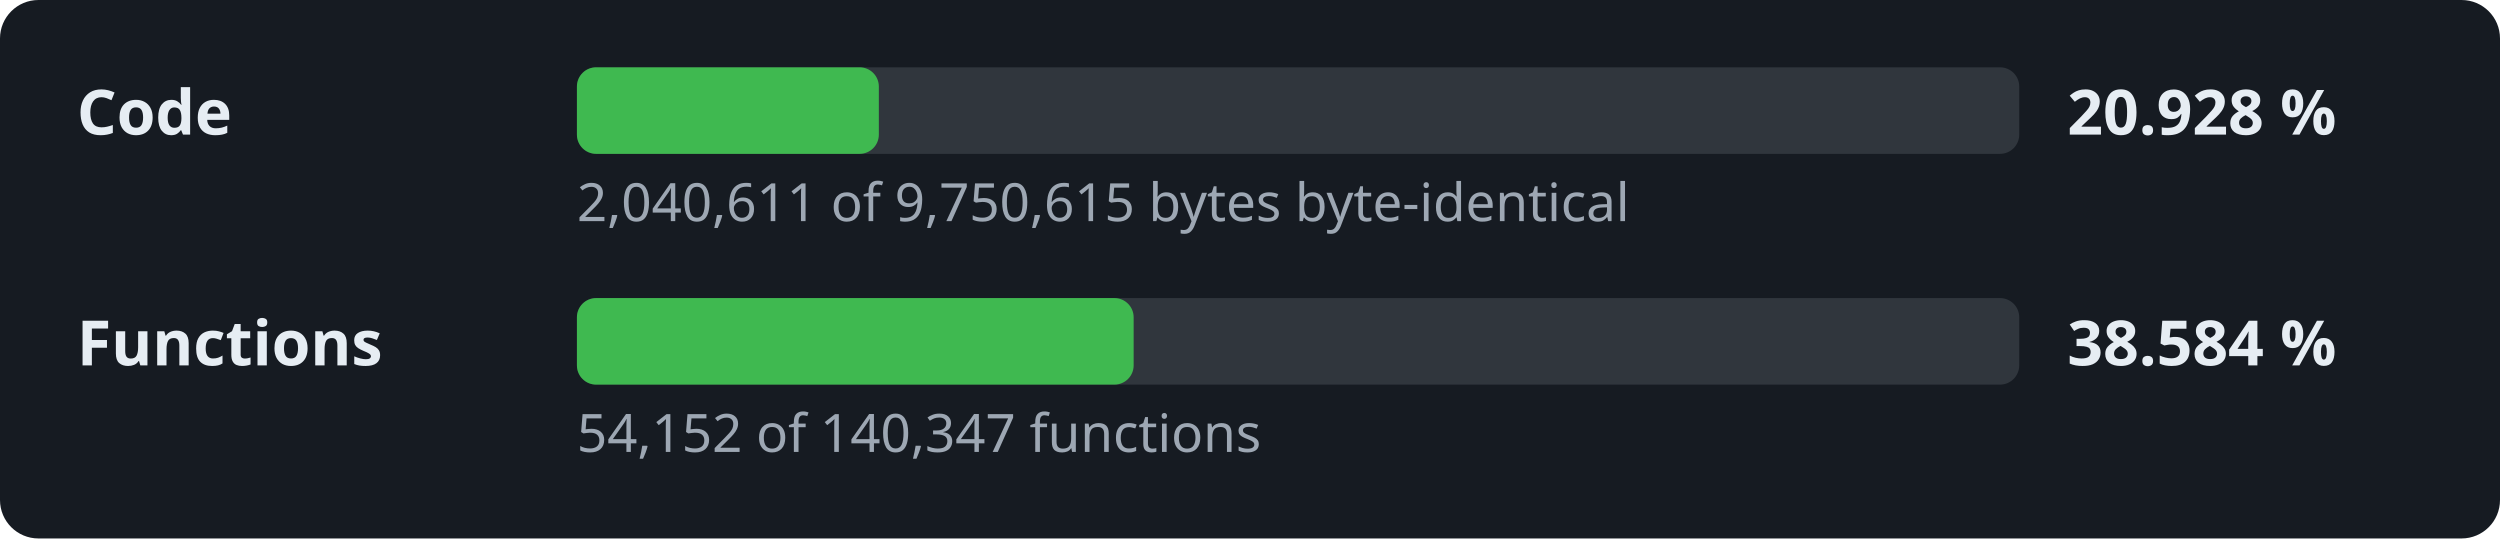
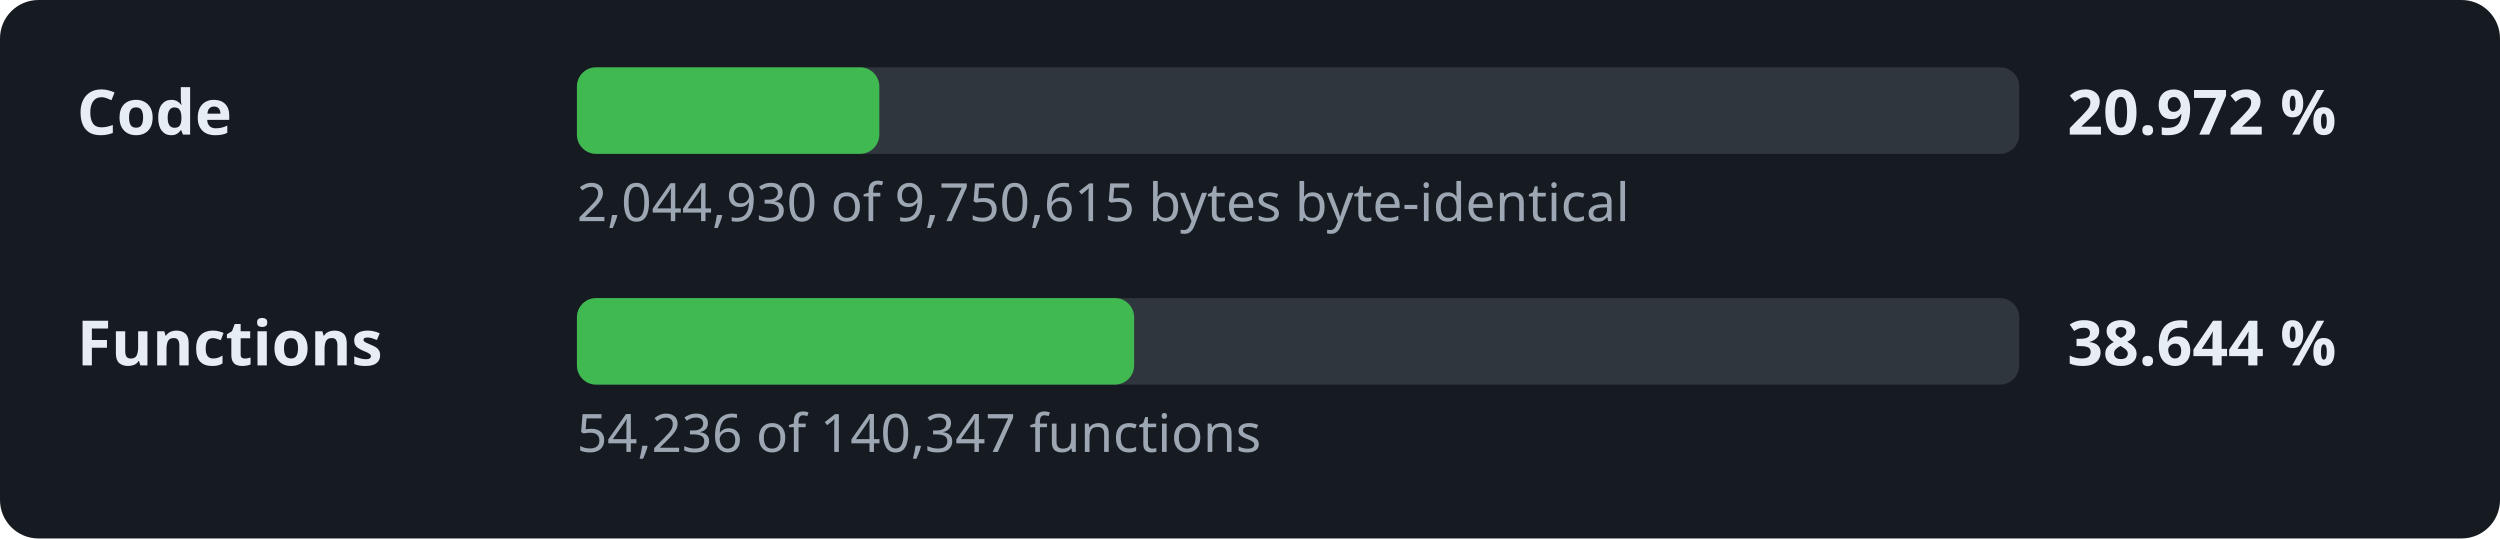
- <svg xmlns="http://www.w3.org/2000/svg" width="520" height="112" viewBox="0 0 520 112" role="img" aria-label="Decompilation progress: 20.928 % of the code">
+ <svg xmlns="http://www.w3.org/2000/svg" width="520" height="112" viewBox="0 0 520 112" role="img" aria-label="Decompilation progress: 20.972 % of the code">
  <style>.l,.v{font:600 13px sans-serif;fill:#e6edf3}.d{font:11px sans-serif;fill:#9da7b3}.t{fill:#30363d}.f{fill:#3fb950}</style>
  <rect width="520" height="112" rx="8" fill="#161b22" />
  <text x="16" y="28" class="l">Code</text>
  <rect x="120" y="14" width="300" height="18" rx="4" class="t" />
-   <rect x="120" y="14" width="62.8" height="18" rx="4" class="f" />
-   <text x="430" y="28" class="v">20.928 %</text>
-   <text x="120" y="46" class="d">2,040,611 of 9,750,615 bytes byte-identical</text>
+   <rect x="120" y="14" width="62.9" height="18" rx="4" class="f" />
+   <text x="430" y="28" class="v">20.972 %</text>
+   <text x="120" y="46" class="d">2,044,930 of 9,750,615 bytes byte-identical</text>
  <text x="16" y="76" class="l">Functions</text>
  <rect x="120" y="62" width="300" height="18" rx="4" class="t" />
-   <rect x="120" y="62" width="115.8" height="18" rx="4" class="f" />
-   <text x="430" y="76" class="v">38.584 %</text>
-   <text x="120" y="94" class="d">54,152 of 140,347 functions</text>
+   <rect x="120" y="62" width="115.9" height="18" rx="4" class="f" />
+   <text x="430" y="76" class="v">38.644 %</text>
+   <text x="120" y="94" class="d">54,236 of 140,347 functions</text>
</svg>
